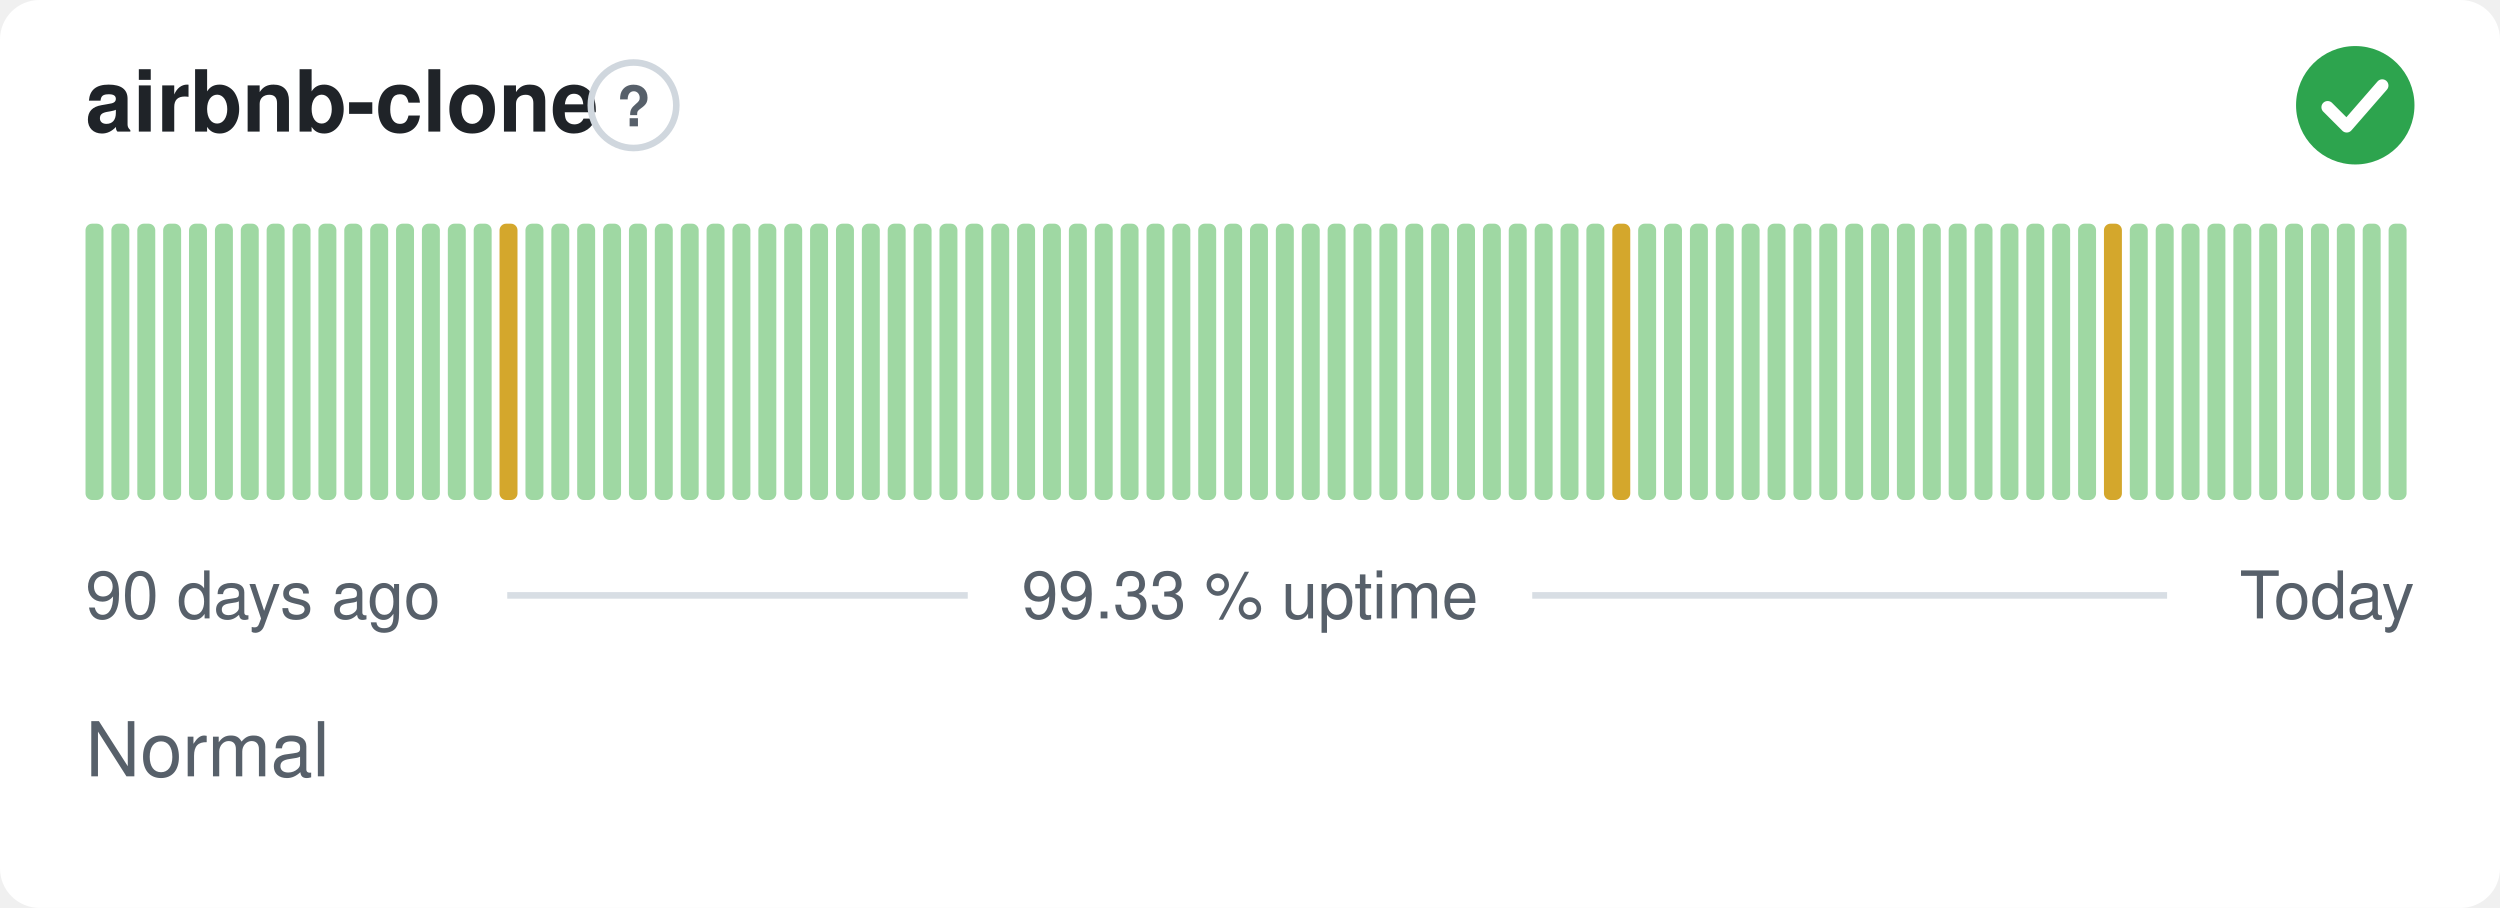
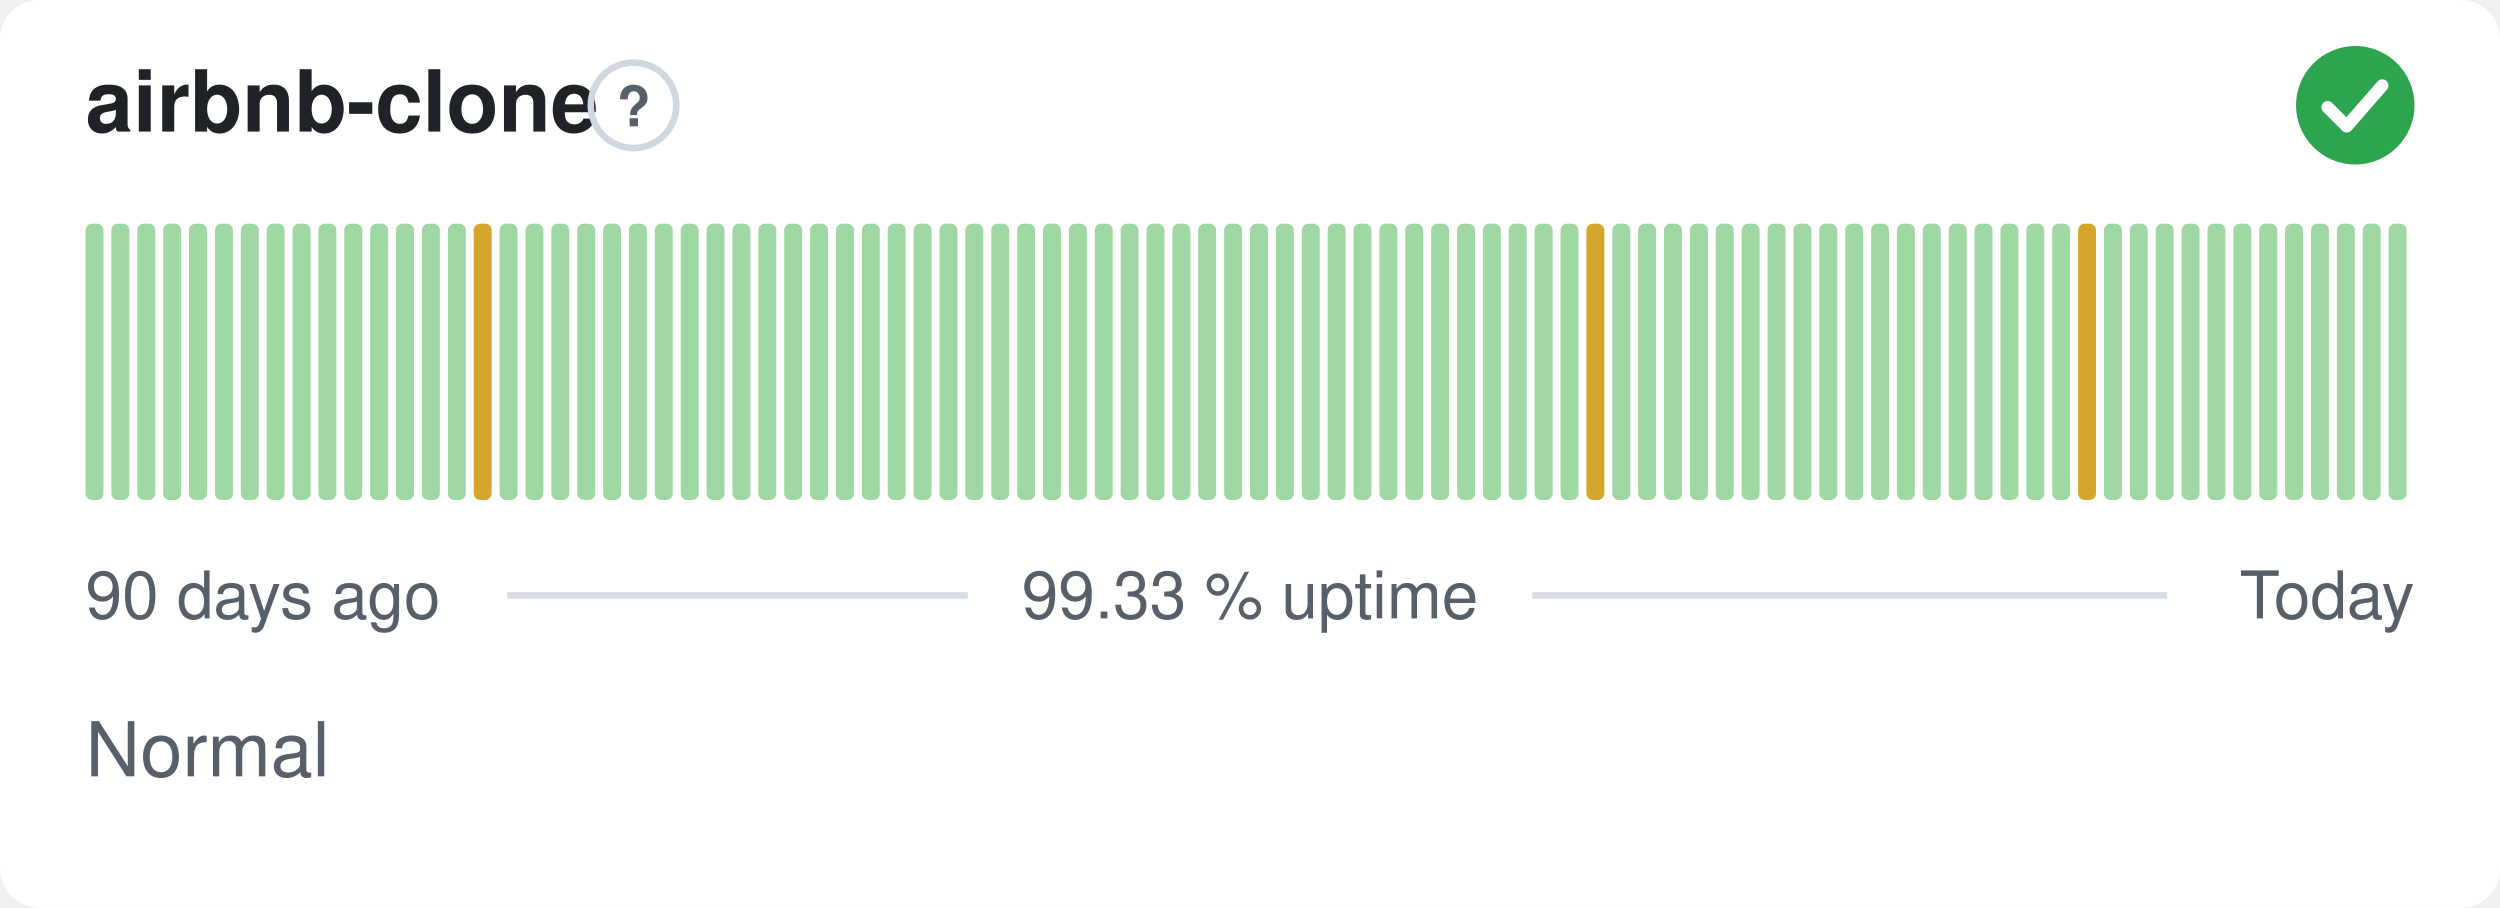
<svg xmlns="http://www.w3.org/2000/svg" width="380" height="138" viewBox="0 0 380 138" role="img" aria-label="airbnb-clone: Normal, 99.33 % uptime over the last 90 days" font-family="-apple-system,BlinkMacSystemFont,'Segoe UI',Helvetica,Arial,sans-serif">
  <style>
    @media (prefers-color-scheme: dark) {
      .bg { fill: #0d1117 }
      .title { fill: #e6edf3 }
      .muted { fill: #8b949e }
      .hint { stroke: #30363d }
      .rule { stroke: #30363d }
      .nodata { fill: #21262d }
    }
  </style>
  <rect class="bg" width="380" height="138" rx="6" fill="#ffffff" />
  <text class="title" x="13" y="20" font-size="13" font-weight="600" fill="#1f2328">airbnb-clone</text>
  <circle class="hint" cx="96.3" cy="16" r="6.5" fill="none" stroke="#d0d7de" stroke-width="1" />
  <text class="muted" x="96.3" y="19.2" text-anchor="middle" font-size="8.5" font-weight="700" fill="#57606a">?</text>
  <circle cx="358" cy="16" r="9" fill="#2da44e" />
  <path d="M353.80 16.30l2.90 2.90 5.40 -6.20" fill="none" stroke="#fff" stroke-width="1.89" stroke-linecap="round" stroke-linejoin="round" />
  <rect x="13.00" y="34.00" width="2.73" height="42.00" rx="1" fill="#9fd8a3" />
  <rect x="16.93" y="34.00" width="2.73" height="42.00" rx="1" fill="#9fd8a3" />
  <rect x="20.87" y="34.00" width="2.73" height="42.00" rx="1" fill="#9fd8a3" />
  <rect x="24.80" y="34.00" width="2.73" height="42.00" rx="1" fill="#9fd8a3" />
  <rect x="28.73" y="34.00" width="2.73" height="42.00" rx="1" fill="#9fd8a3" />
  <rect x="32.67" y="34.00" width="2.73" height="42.00" rx="1" fill="#9fd8a3" />
  <rect x="36.60" y="34.00" width="2.73" height="42.00" rx="1" fill="#9fd8a3" />
  <rect x="40.53" y="34.00" width="2.73" height="42.00" rx="1" fill="#9fd8a3" />
  <rect x="44.47" y="34.00" width="2.73" height="42.00" rx="1" fill="#9fd8a3" />
  <rect x="48.40" y="34.00" width="2.73" height="42.00" rx="1" fill="#9fd8a3" />
  <rect x="52.33" y="34.00" width="2.73" height="42.00" rx="1" fill="#9fd8a3" />
  <rect x="56.27" y="34.00" width="2.73" height="42.00" rx="1" fill="#9fd8a3" />
  <rect x="60.20" y="34.00" width="2.73" height="42.00" rx="1" fill="#9fd8a3" />
  <rect x="64.13" y="34.00" width="2.73" height="42.00" rx="1" fill="#9fd8a3" />
  <rect x="68.07" y="34.00" width="2.73" height="42.00" rx="1" fill="#9fd8a3" />
-   <rect x="72.00" y="34.00" width="2.73" height="42.00" rx="1" fill="#9fd8a3" />
-   <rect x="75.93" y="34.00" width="2.73" height="42.00" rx="1" fill="#d4a72c" />
+   <rect x="72.00" y="34.00" width="2.73" height="42.00" rx="1" fill="#d4a72c" />
+   <rect x="75.93" y="34.00" width="2.73" height="42.00" rx="1" fill="#9fd8a3" />
  <rect x="79.87" y="34.00" width="2.73" height="42.00" rx="1" fill="#9fd8a3" />
  <rect x="83.80" y="34.00" width="2.73" height="42.00" rx="1" fill="#9fd8a3" />
  <rect x="87.73" y="34.00" width="2.73" height="42.00" rx="1" fill="#9fd8a3" />
  <rect x="91.67" y="34.00" width="2.73" height="42.00" rx="1" fill="#9fd8a3" />
  <rect x="95.60" y="34.00" width="2.73" height="42.00" rx="1" fill="#9fd8a3" />
  <rect x="99.53" y="34.00" width="2.73" height="42.00" rx="1" fill="#9fd8a3" />
  <rect x="103.47" y="34.00" width="2.73" height="42.00" rx="1" fill="#9fd8a3" />
  <rect x="107.40" y="34.00" width="2.73" height="42.00" rx="1" fill="#9fd8a3" />
  <rect x="111.33" y="34.00" width="2.73" height="42.00" rx="1" fill="#9fd8a3" />
  <rect x="115.27" y="34.00" width="2.73" height="42.00" rx="1" fill="#9fd8a3" />
  <rect x="119.20" y="34.00" width="2.73" height="42.00" rx="1" fill="#9fd8a3" />
  <rect x="123.13" y="34.00" width="2.73" height="42.00" rx="1" fill="#9fd8a3" />
  <rect x="127.07" y="34.00" width="2.73" height="42.00" rx="1" fill="#9fd8a3" />
  <rect x="131.00" y="34.00" width="2.73" height="42.00" rx="1" fill="#9fd8a3" />
  <rect x="134.93" y="34.00" width="2.73" height="42.00" rx="1" fill="#9fd8a3" />
  <rect x="138.87" y="34.00" width="2.73" height="42.00" rx="1" fill="#9fd8a3" />
  <rect x="142.80" y="34.00" width="2.73" height="42.00" rx="1" fill="#9fd8a3" />
  <rect x="146.73" y="34.00" width="2.73" height="42.00" rx="1" fill="#9fd8a3" />
  <rect x="150.67" y="34.00" width="2.73" height="42.00" rx="1" fill="#9fd8a3" />
  <rect x="154.60" y="34.00" width="2.73" height="42.00" rx="1" fill="#9fd8a3" />
  <rect x="158.53" y="34.00" width="2.73" height="42.00" rx="1" fill="#9fd8a3" />
  <rect x="162.47" y="34.00" width="2.73" height="42.00" rx="1" fill="#9fd8a3" />
  <rect x="166.40" y="34.00" width="2.73" height="42.00" rx="1" fill="#9fd8a3" />
  <rect x="170.33" y="34.00" width="2.73" height="42.00" rx="1" fill="#9fd8a3" />
  <rect x="174.27" y="34.00" width="2.73" height="42.00" rx="1" fill="#9fd8a3" />
  <rect x="178.20" y="34.00" width="2.73" height="42.00" rx="1" fill="#9fd8a3" />
  <rect x="182.13" y="34.00" width="2.73" height="42.00" rx="1" fill="#9fd8a3" />
  <rect x="186.07" y="34.00" width="2.73" height="42.00" rx="1" fill="#9fd8a3" />
  <rect x="190.00" y="34.00" width="2.73" height="42.00" rx="1" fill="#9fd8a3" />
  <rect x="193.93" y="34.00" width="2.73" height="42.00" rx="1" fill="#9fd8a3" />
  <rect x="197.87" y="34.00" width="2.73" height="42.00" rx="1" fill="#9fd8a3" />
  <rect x="201.80" y="34.00" width="2.73" height="42.00" rx="1" fill="#9fd8a3" />
  <rect x="205.73" y="34.00" width="2.73" height="42.00" rx="1" fill="#9fd8a3" />
  <rect x="209.67" y="34.00" width="2.73" height="42.00" rx="1" fill="#9fd8a3" />
  <rect x="213.60" y="34.00" width="2.73" height="42.00" rx="1" fill="#9fd8a3" />
  <rect x="217.53" y="34.00" width="2.73" height="42.00" rx="1" fill="#9fd8a3" />
  <rect x="221.47" y="34.00" width="2.73" height="42.00" rx="1" fill="#9fd8a3" />
  <rect x="225.40" y="34.00" width="2.73" height="42.00" rx="1" fill="#9fd8a3" />
  <rect x="229.33" y="34.00" width="2.73" height="42.00" rx="1" fill="#9fd8a3" />
  <rect x="233.27" y="34.00" width="2.73" height="42.00" rx="1" fill="#9fd8a3" />
  <rect x="237.20" y="34.00" width="2.73" height="42.00" rx="1" fill="#9fd8a3" />
-   <rect x="241.13" y="34.00" width="2.73" height="42.00" rx="1" fill="#9fd8a3" />
-   <rect x="245.07" y="34.00" width="2.73" height="42.00" rx="1" fill="#d4a72c" />
+   <rect x="241.13" y="34.00" width="2.73" height="42.00" rx="1" fill="#d4a72c" />
+   <rect x="245.07" y="34.00" width="2.73" height="42.00" rx="1" fill="#9fd8a3" />
  <rect x="249.00" y="34.00" width="2.73" height="42.00" rx="1" fill="#9fd8a3" />
  <rect x="252.93" y="34.00" width="2.73" height="42.00" rx="1" fill="#9fd8a3" />
  <rect x="256.87" y="34.00" width="2.73" height="42.00" rx="1" fill="#9fd8a3" />
  <rect x="260.80" y="34.00" width="2.73" height="42.00" rx="1" fill="#9fd8a3" />
  <rect x="264.73" y="34.00" width="2.73" height="42.00" rx="1" fill="#9fd8a3" />
  <rect x="268.67" y="34.00" width="2.73" height="42.00" rx="1" fill="#9fd8a3" />
  <rect x="272.60" y="34.00" width="2.73" height="42.00" rx="1" fill="#9fd8a3" />
  <rect x="276.53" y="34.00" width="2.73" height="42.00" rx="1" fill="#9fd8a3" />
  <rect x="280.47" y="34.00" width="2.73" height="42.00" rx="1" fill="#9fd8a3" />
  <rect x="284.40" y="34.00" width="2.73" height="42.00" rx="1" fill="#9fd8a3" />
  <rect x="288.33" y="34.00" width="2.73" height="42.00" rx="1" fill="#9fd8a3" />
  <rect x="292.27" y="34.00" width="2.73" height="42.00" rx="1" fill="#9fd8a3" />
  <rect x="296.20" y="34.00" width="2.73" height="42.00" rx="1" fill="#9fd8a3" />
  <rect x="300.13" y="34.00" width="2.73" height="42.00" rx="1" fill="#9fd8a3" />
  <rect x="304.07" y="34.00" width="2.73" height="42.00" rx="1" fill="#9fd8a3" />
  <rect x="308.00" y="34.00" width="2.73" height="42.00" rx="1" fill="#9fd8a3" />
  <rect x="311.93" y="34.00" width="2.73" height="42.00" rx="1" fill="#9fd8a3" />
-   <rect x="315.87" y="34.00" width="2.73" height="42.00" rx="1" fill="#9fd8a3" />
-   <rect x="319.80" y="34.00" width="2.73" height="42.00" rx="1" fill="#d4a72c" />
+   <rect x="315.87" y="34.00" width="2.73" height="42.00" rx="1" fill="#d4a72c" />
+   <rect x="319.80" y="34.00" width="2.73" height="42.00" rx="1" fill="#9fd8a3" />
  <rect x="323.73" y="34.00" width="2.73" height="42.00" rx="1" fill="#9fd8a3" />
  <rect x="327.67" y="34.00" width="2.73" height="42.00" rx="1" fill="#9fd8a3" />
  <rect x="331.60" y="34.00" width="2.73" height="42.00" rx="1" fill="#9fd8a3" />
  <rect x="335.53" y="34.00" width="2.73" height="42.00" rx="1" fill="#9fd8a3" />
  <rect x="339.47" y="34.00" width="2.73" height="42.00" rx="1" fill="#9fd8a3" />
  <rect x="343.40" y="34.00" width="2.73" height="42.00" rx="1" fill="#9fd8a3" />
  <rect x="347.33" y="34.00" width="2.73" height="42.00" rx="1" fill="#9fd8a3" />
  <rect x="351.27" y="34.00" width="2.73" height="42.00" rx="1" fill="#9fd8a3" />
  <rect x="355.20" y="34.00" width="2.73" height="42.00" rx="1" fill="#9fd8a3" />
  <rect x="359.13" y="34.00" width="2.73" height="42.00" rx="1" fill="#9fd8a3" />
  <rect x="363.07" y="34.00" width="2.73" height="42.00" rx="1" fill="#9fd8a3" />
  <text class="muted" x="13" y="94" font-size="10" fill="#57606a">90 days ago</text>
  <text class="muted" x="190" y="94" text-anchor="middle" font-size="10" fill="#57606a">99.33 % uptime</text>
  <text class="muted" x="367" y="94" text-anchor="end" font-size="10" fill="#57606a">Today</text>
  <line class="rule" x1="77.1" y1="90.5" x2="147.1" y2="90.5" stroke="#d8dee4" stroke-width="1" />
  <line class="rule" x1="232.9" y1="90.5" x2="329.4" y2="90.5" stroke="#d8dee4" stroke-width="1" />
  <text class="muted" x="13" y="118" font-size="11.5" fill="#57606a">Normal</text>
</svg>
